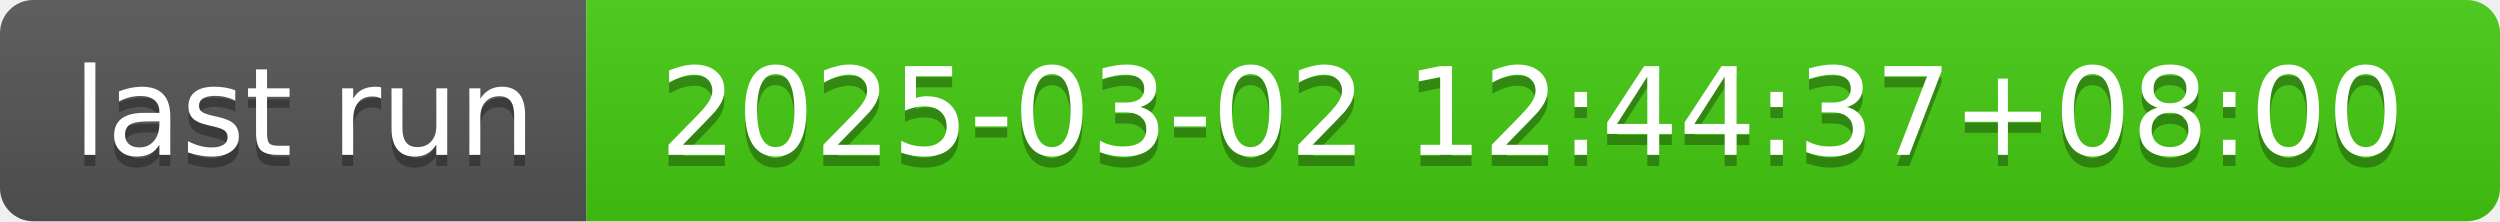
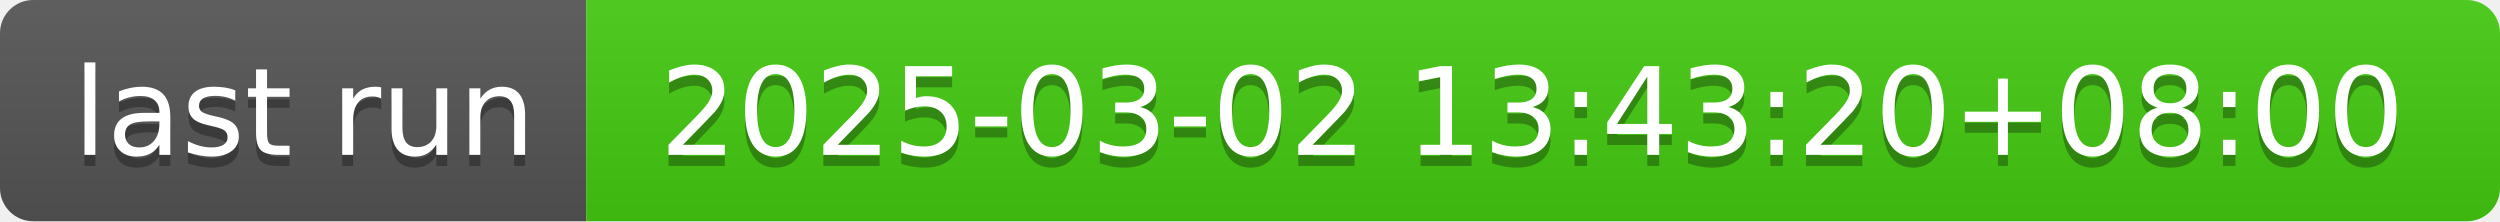
- <svg xmlns="http://www.w3.org/2000/svg" width="226" height="20" role="img" aria-label="last run: 2025-03-02 12:44:37+08:00">
+ <svg xmlns="http://www.w3.org/2000/svg" width="226" height="20" role="img" aria-label="last run: 2025-03-02 13:43:20+08:00">
  <linearGradient id="s" x2="0" y2="100%">
    <stop offset="0" stop-color="#bbb" stop-opacity=".1" />
    <stop offset="1" stop-opacity=".1" />
  </linearGradient>
  <clipPath id="r">
    <rect width="226" height="20" rx="3" fill="#fff" />
  </clipPath>
  <g clip-path="url(#r)">
    <rect width="53" height="20" fill="#555" />
    <rect x="53" width="173" height="20" fill="#4c1" />
    <rect width="226" height="20" fill="url(#s)" />
  </g>
  <g fill="#fff" text-anchor="middle" font-family="Verdana,Geneva,DejaVu Sans,sans-serif" text-rendering="geometricPrecision" font-size="110">
    <text aria-hidden="true" x="275" y="150" fill="#010101" fill-opacity=".3" transform="scale(.1)" textLength="430">last run</text>
    <text x="275" y="140" transform="scale(.1)" fill="#fff" textLength="430">last run</text>
-     <text aria-hidden="true" x="1385" y="150" fill="#010101" fill-opacity=".3" transform="scale(.1)" textLength="1630">2025-03-02 12:44:37+08:00</text>
-     <text x="1385" y="140" transform="scale(.1)" fill="#fff" textLength="1630">2025-03-02 12:44:37+08:00</text>
+     <text aria-hidden="true" x="1385" y="150" fill="#010101" fill-opacity=".3" transform="scale(.1)" textLength="1630">2025-03-02 13:43:20+08:00</text>
+     <text x="1385" y="140" transform="scale(.1)" fill="#fff" textLength="1630">2025-03-02 13:43:20+08:00</text>
  </g>
</svg>
